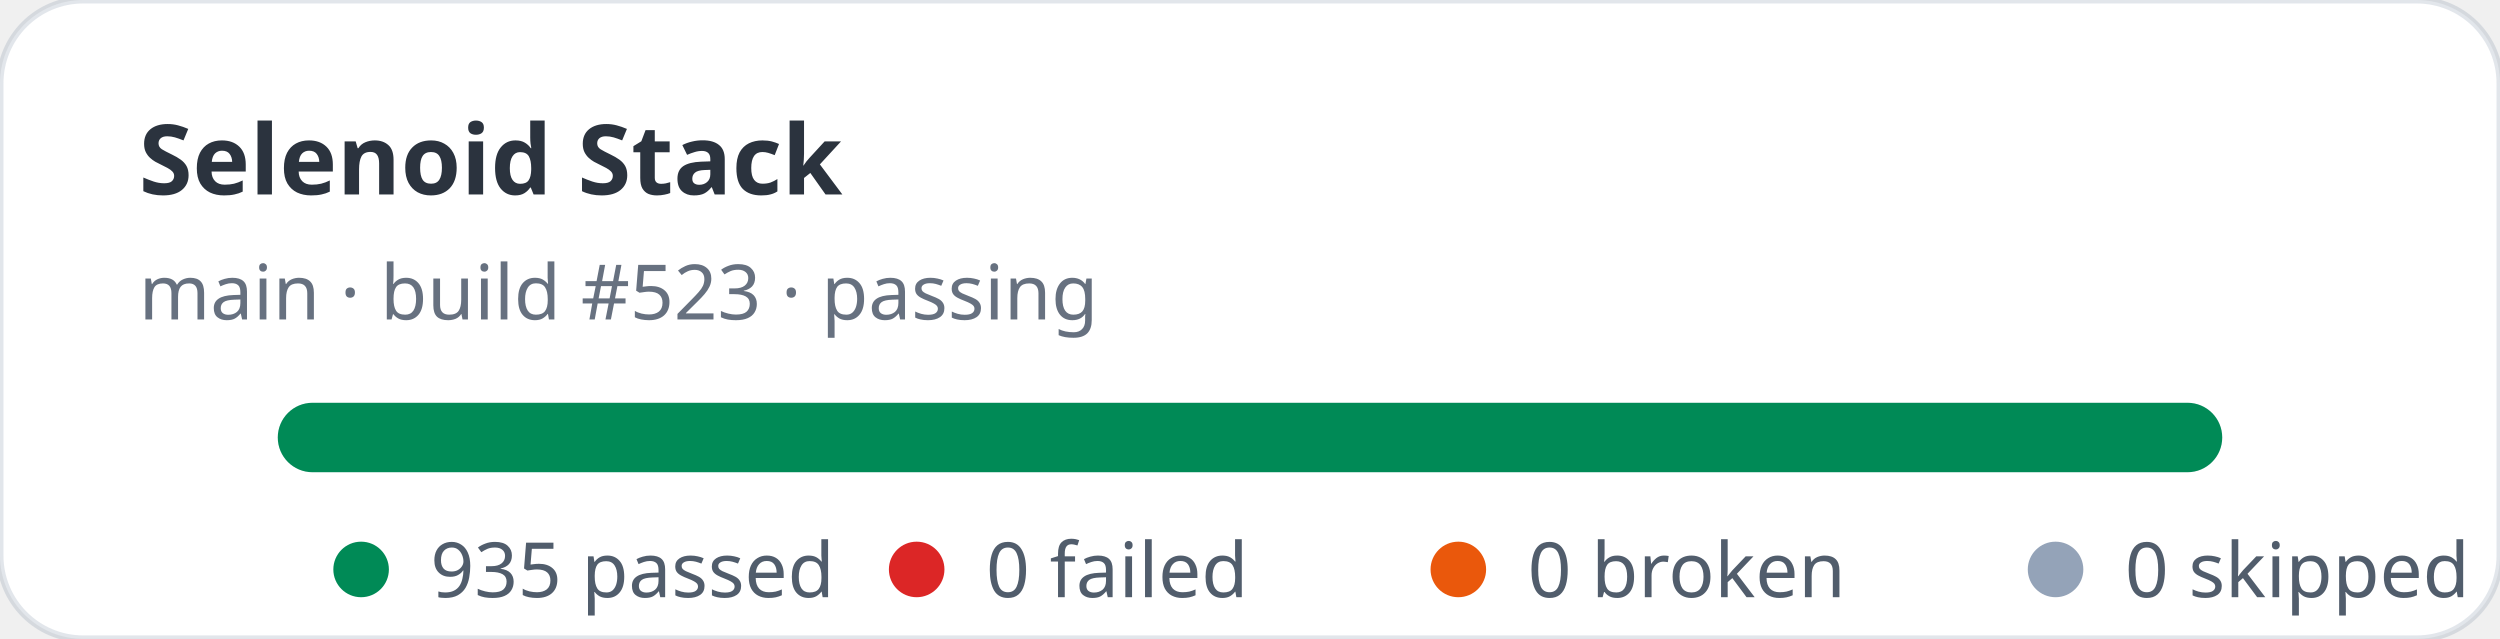
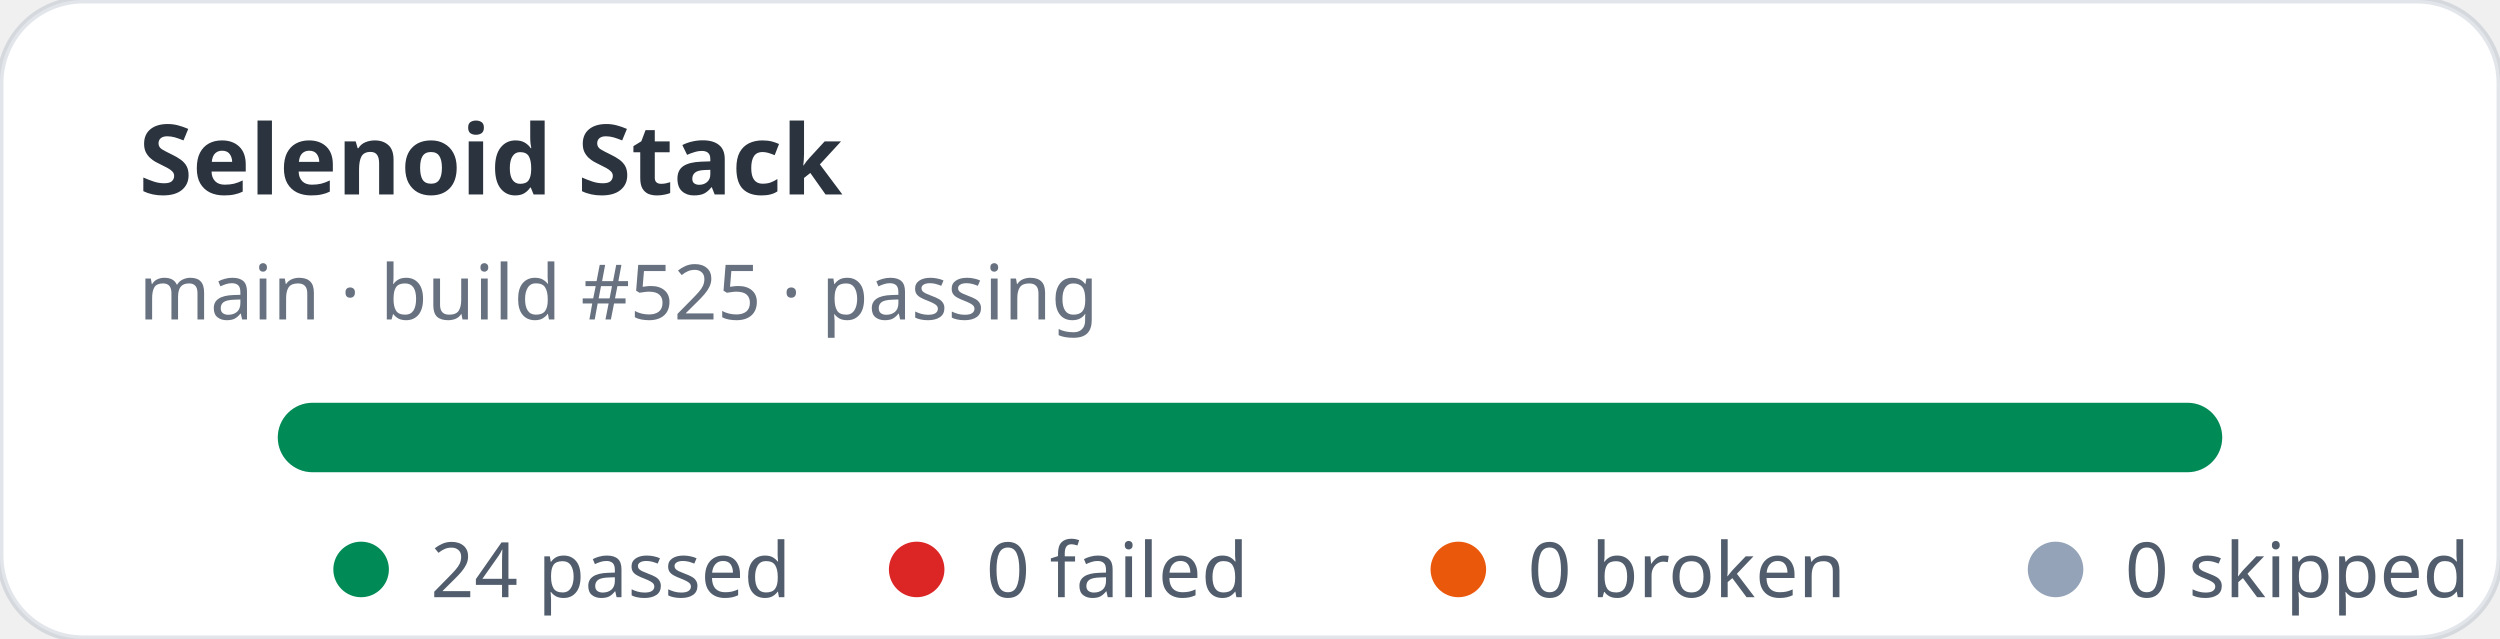
- <svg xmlns="http://www.w3.org/2000/svg" width="360" height="92" viewBox="0 0 360 92" role="img" aria-label="Selenoid Stack stats: 935 passed, 0 failed">
+ <svg xmlns="http://www.w3.org/2000/svg" width="360" height="92" viewBox="0 0 360 92" role="img" aria-label="Selenoid Stack stats: 24 passed, 0 failed">
  <rect width="360" height="92" rx="12" fill="#ffffff" stroke="rgba(11,48,86,0.12)" />
  <text x="20" y="28" fill="rgba(1,10,24,0.83)" font-family="ui-sans-serif,system-ui,sans-serif" font-size="14" font-weight="700">Selenoid Stack</text>
-   <text x="20" y="46" fill="rgba(2,19,44,0.6)" font-family="ui-sans-serif,system-ui,sans-serif" font-size="11">main · build #523 · passing</text>
+   <text x="20" y="46" fill="rgba(2,19,44,0.6)" font-family="ui-sans-serif,system-ui,sans-serif" font-size="11">main · build #525 · passing</text>
  <rect x="40" y="58" width="280" height="10" rx="5" fill="#e2e8f0" />
  <rect x="40" y="58" width="280" height="10" rx="5" fill="#008a56" />
  <g font-family="ui-sans-serif,system-ui,sans-serif" font-size="11" fill="rgba(1,18,40,0.68)">
    <circle cx="52" cy="82" r="4" fill="#008a56" />
-     <text x="62" y="86">935 passed</text>
+     <text x="62" y="86">24 passed</text>
    <circle cx="132" cy="82" r="4" fill="#dc2626" />
    <text x="142" y="86">0 failed</text>
    <circle cx="210" cy="82" r="4" fill="#ea580c" />
    <text x="220" y="86">0 broken</text>
    <circle cx="296" cy="82" r="4" fill="#94a3b8" />
    <text x="306" y="86">0 skipped</text>
  </g>
</svg>
